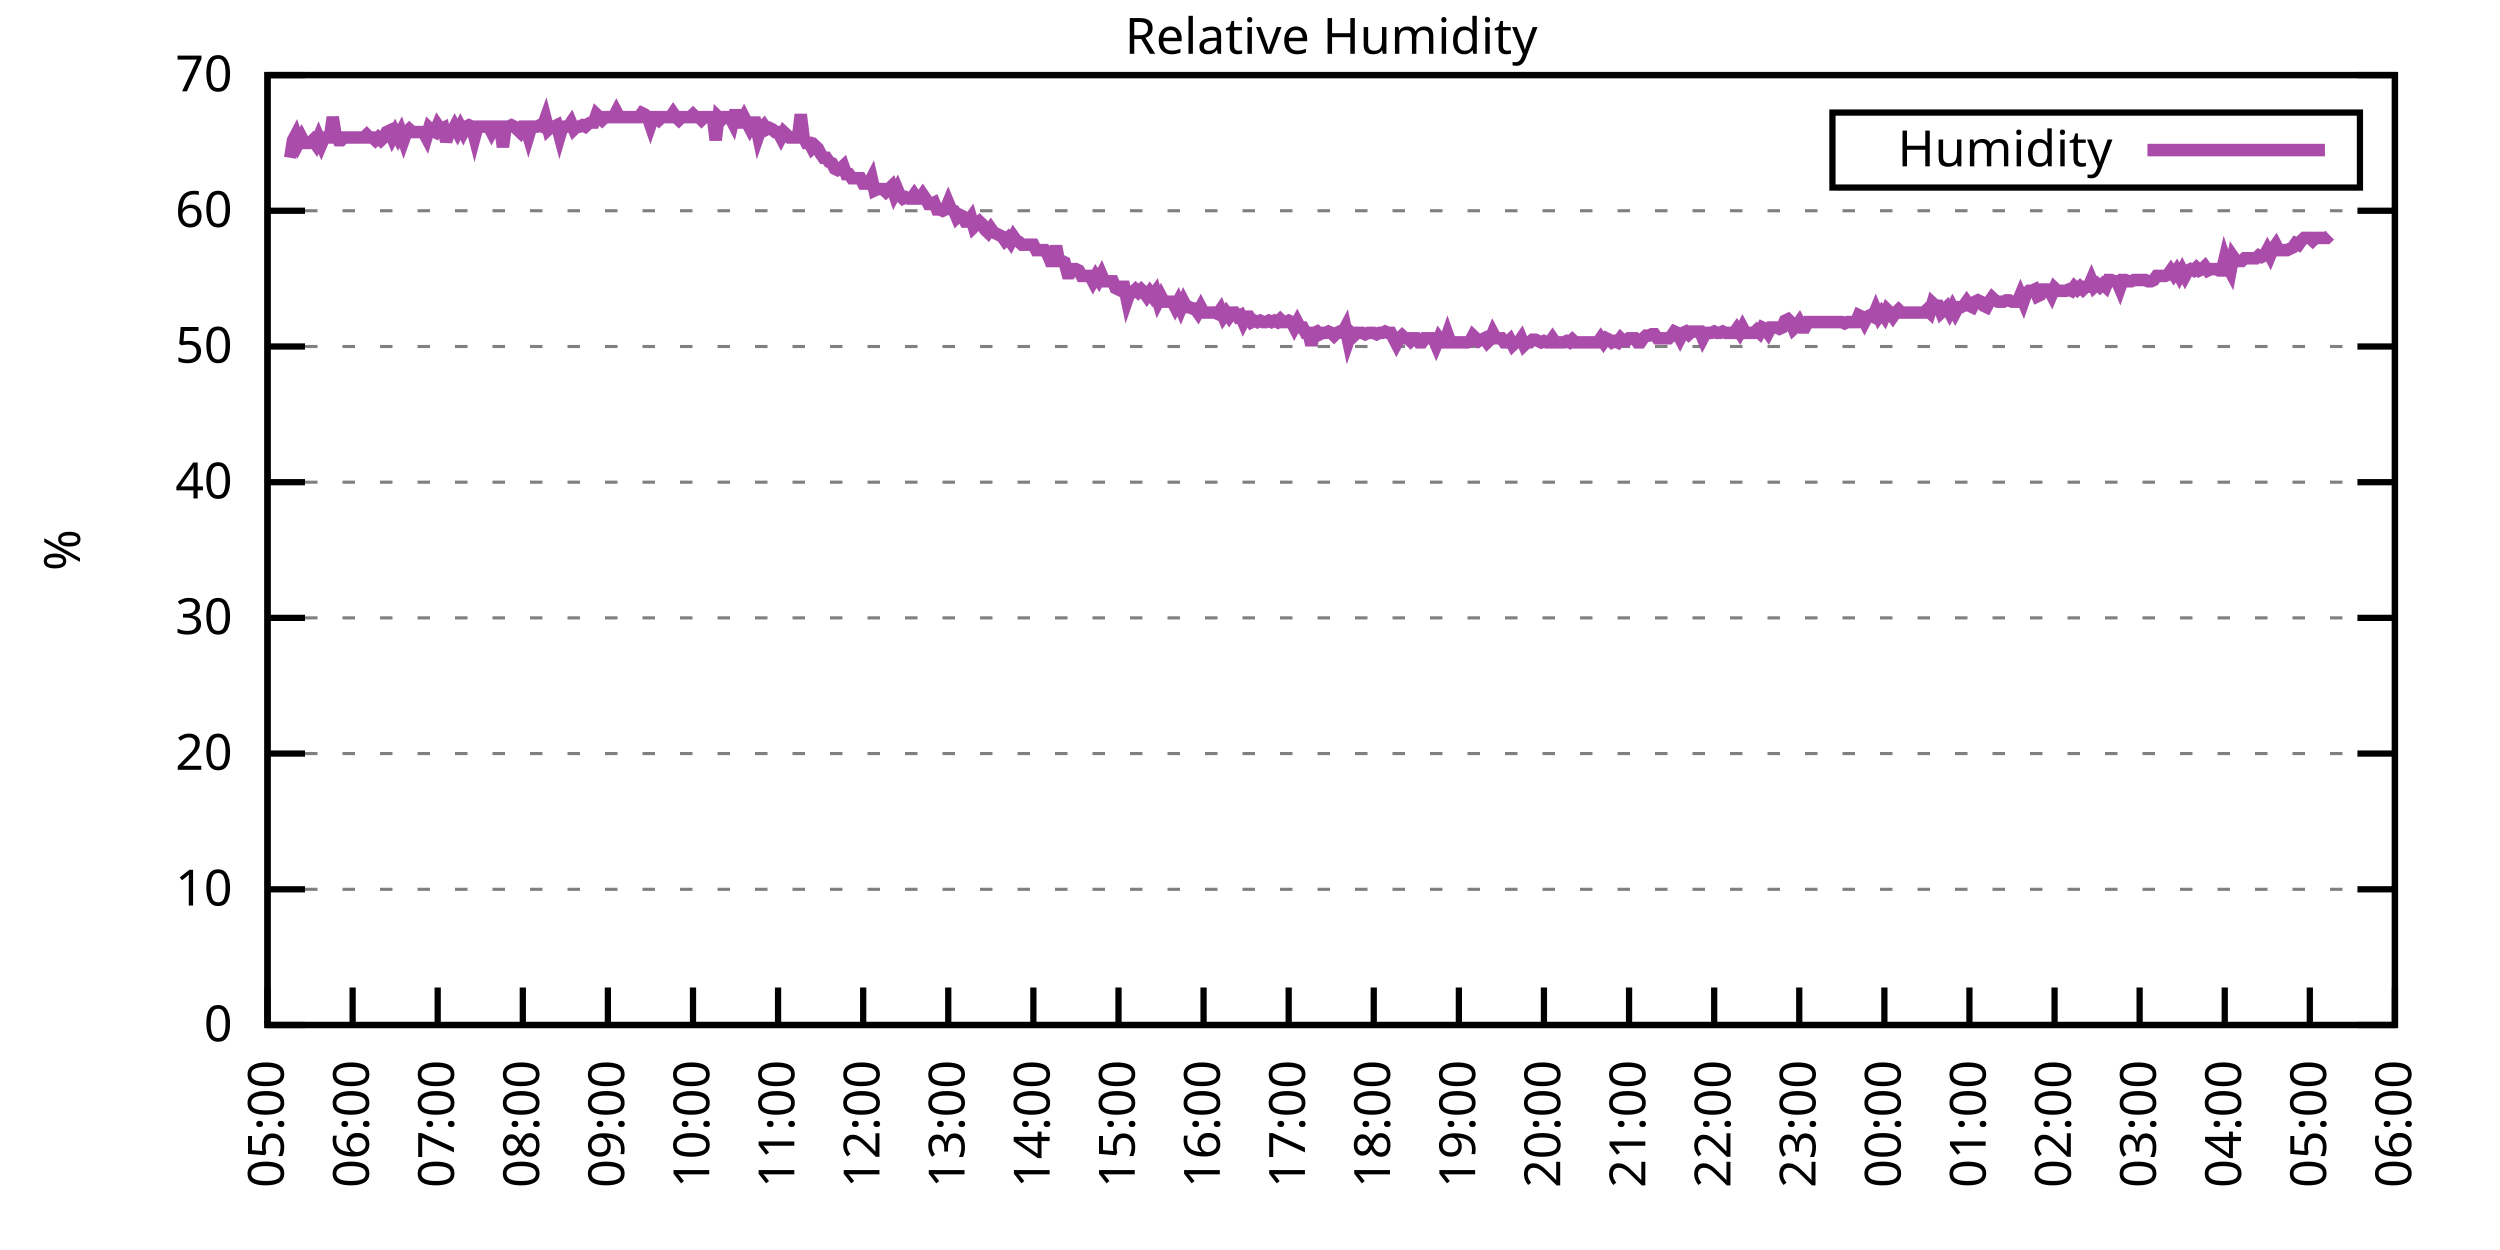
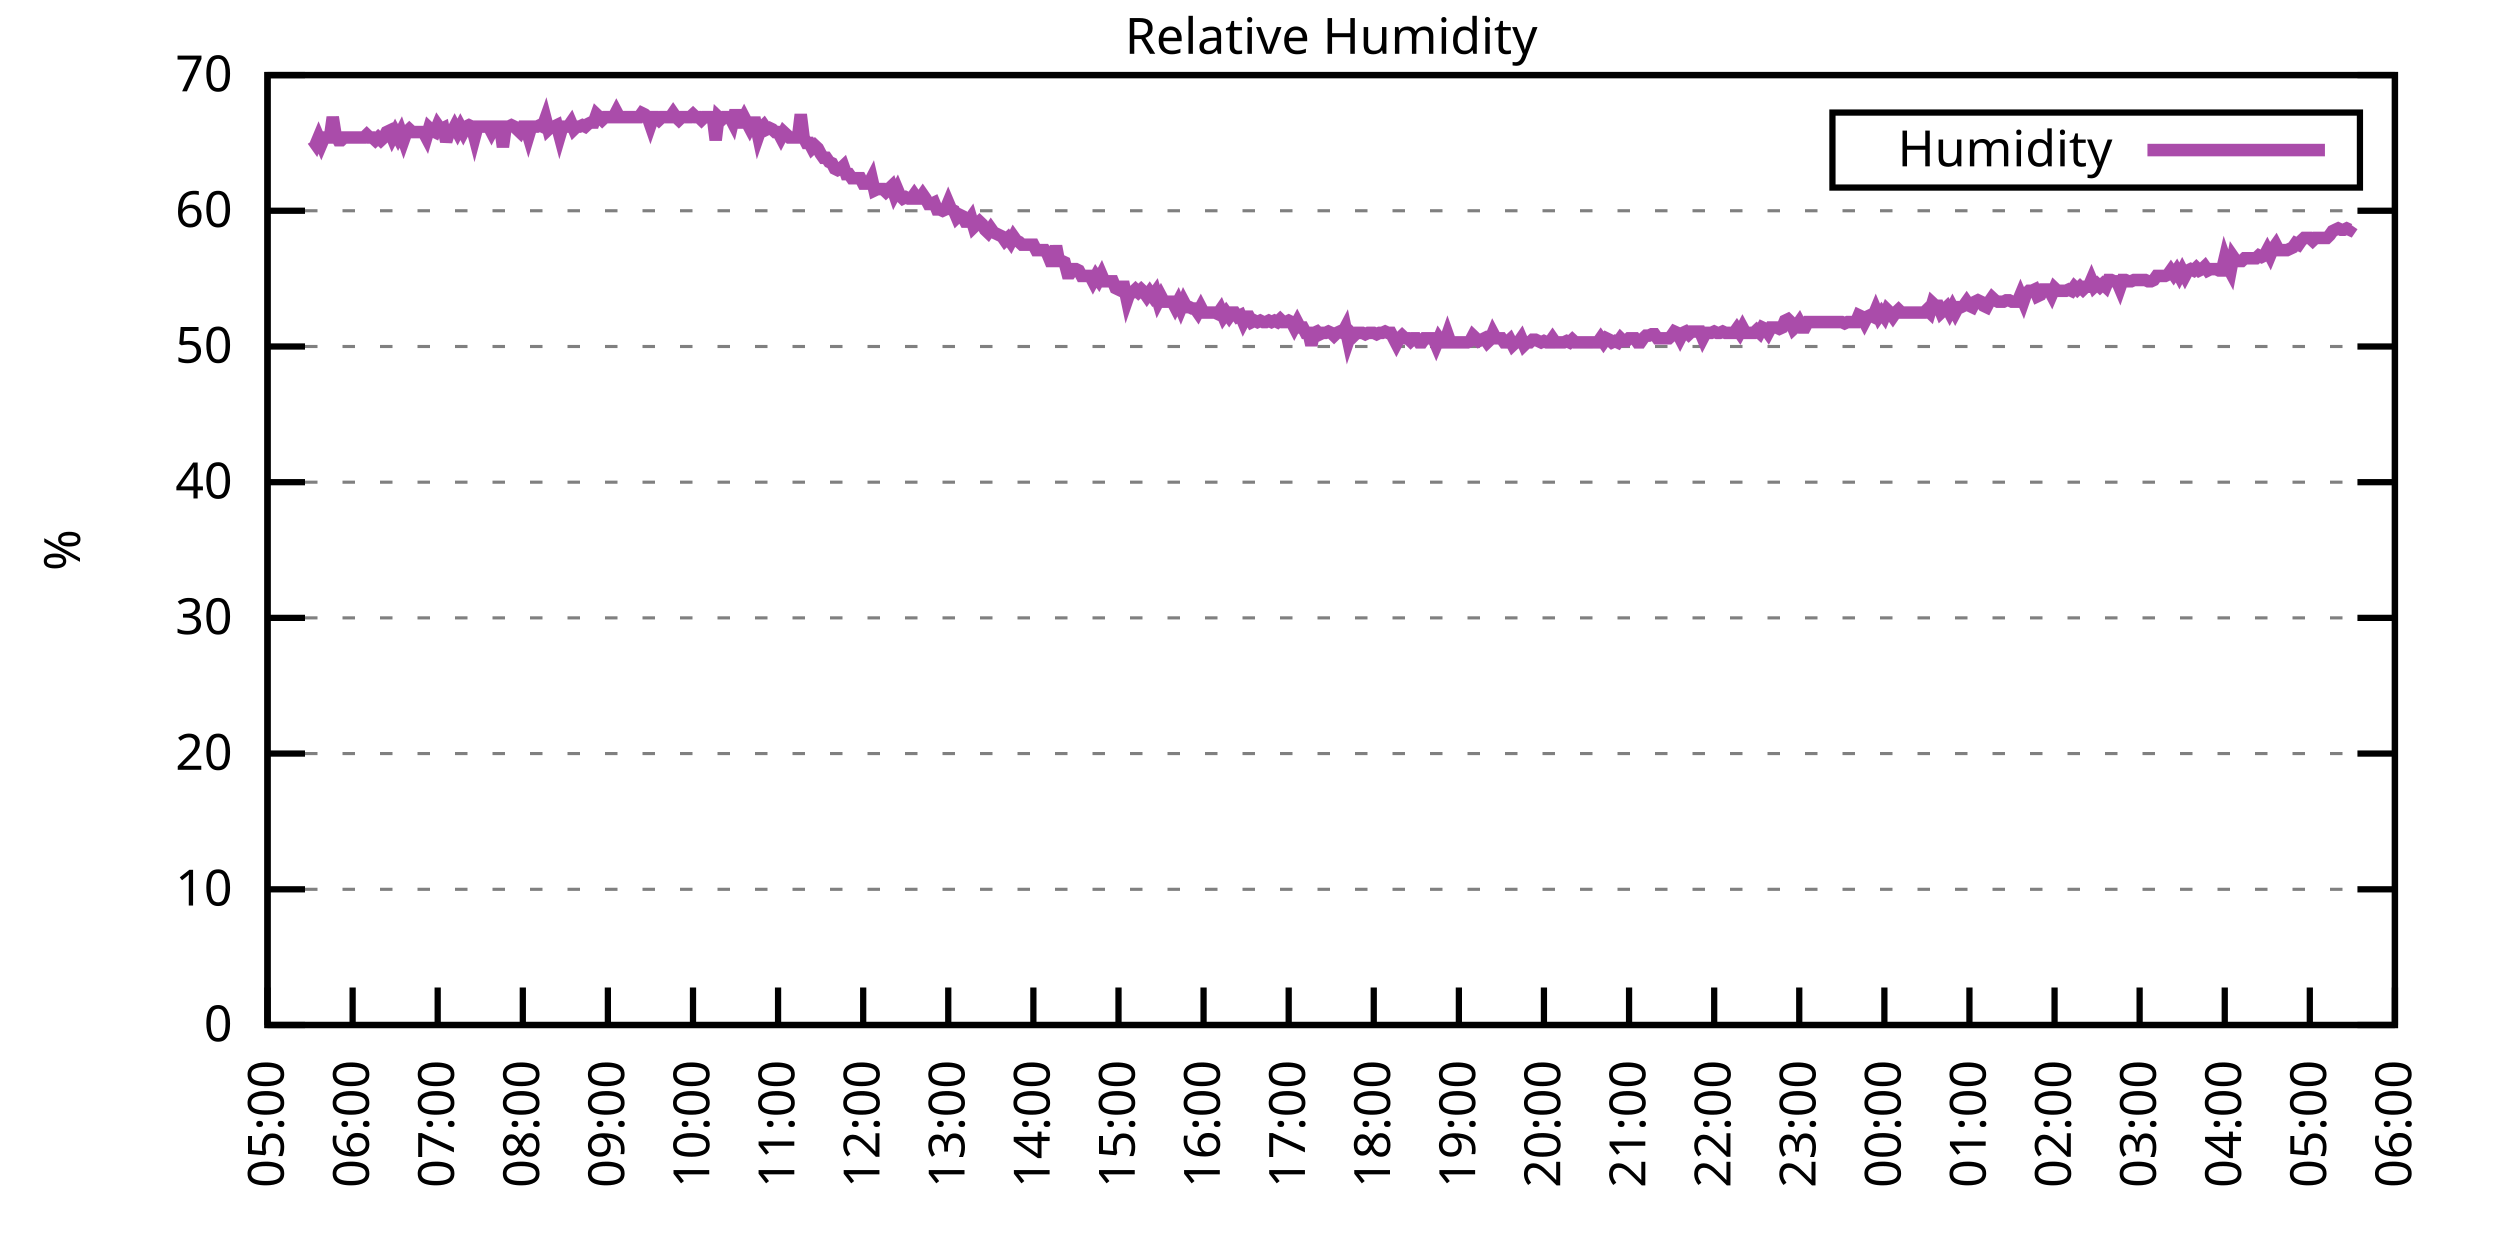
<svg xmlns="http://www.w3.org/2000/svg" xmlns:xlink="http://www.w3.org/1999/xlink" width="400" height="200" viewBox="0 0 400 200">
  <g id="gnuplot_canvas">
    <rect x="0" y="0" width="400" height="200" fill="none" />
    <defs>
      <circle id="gpDot" r="0.5" stroke-width="0.5" stroke="currentColor" />
      <path id="gpPt0" stroke-width="0.333" stroke="currentColor" d="M-1,0 h2 M0,-1 v2" />
      <path id="gpPt1" stroke-width="0.333" stroke="currentColor" d="M-1,-1 L1,1 M1,-1 L-1,1" />
      <path id="gpPt2" stroke-width="0.333" stroke="currentColor" d="M-1,0 L1,0 M0,-1 L0,1 M-1,-1 L1,1 M-1,1 L1,-1" />
      <rect id="gpPt3" stroke-width="0.333" stroke="currentColor" x="-1" y="-1" width="2" height="2" />
      <rect id="gpPt4" stroke-width="0.333" stroke="currentColor" fill="currentColor" x="-1" y="-1" width="2" height="2" />
      <circle id="gpPt5" stroke-width="0.333" stroke="currentColor" cx="0" cy="0" r="1" />
      <use xlink:href="#gpPt5" id="gpPt6" fill="currentColor" stroke="none" />
      <path id="gpPt7" stroke-width="0.333" stroke="currentColor" d="M0,-1.33 L-1.33,0.67 L1.33,0.67 z" />
      <use xlink:href="#gpPt7" id="gpPt8" fill="currentColor" stroke="none" />
      <use xlink:href="#gpPt7" id="gpPt9" stroke="currentColor" transform="rotate(180)" />
      <use xlink:href="#gpPt9" id="gpPt10" fill="currentColor" stroke="none" />
      <use xlink:href="#gpPt3" id="gpPt11" stroke="currentColor" transform="rotate(45)" />
      <use xlink:href="#gpPt11" id="gpPt12" fill="currentColor" stroke="none" />
      <path id="gpPt13" stroke-width="0.333" stroke="currentColor" d="M0,1.330 L1.265,0.411 L0.782,-1.067 L-0.782,-1.076 L-1.265,0.411 z" />
      <use xlink:href="#gpPt13" id="gpPt14" fill="currentColor" stroke="none" />
      <filter id="textbox" filterUnits="objectBoundingBox" x="0" y="0" height="1" width="1">
        <feFlood flood-color="white" flood-opacity="1" result="bgnd" />
        <feComposite in="SourceGraphic" in2="bgnd" operator="atop" />
      </filter>
      <filter id="greybox" filterUnits="objectBoundingBox" x="0" y="0" height="1" width="1">
        <feFlood flood-color="lightgrey" flood-opacity="1" result="grey" />
        <feComposite in="SourceGraphic" in2="grey" operator="atop" />
      </filter>
    </defs>
    <g fill="none" color="white" stroke="currentColor" stroke-width="1.00" stroke-linecap="butt" stroke-linejoin="miter">
</g>
    <g fill="none" color="black" stroke="currentColor" stroke-width="1.00" stroke-linecap="butt" stroke-linejoin="miter">
      <g stroke="none" shape-rendering="crispEdges">
        <polygon fill="rgb(255, 255, 255)" points="42.80,164.00 383.18,164.00 383.18,12.02 42.80,12.02 " />
      </g>
    </g>
    <g fill="none" color="black" stroke="currentColor" stroke-width="1.00" stroke-linecap="butt" stroke-linejoin="miter">
</g>
    <g fill="none" color="black" stroke="black" stroke-width="0.50" stroke-linecap="butt" stroke-linejoin="miter">
</g>
    <g fill="none" color="gray" stroke="currentColor" stroke-width="0.50" stroke-linecap="butt" stroke-linejoin="miter">
      <path stroke="gray" stroke-dasharray="2,4" class="gridline" d="M42.80,164.00 L383.19,164.00  " />
    </g>
    <g fill="none" color="gray" stroke="gray" stroke-width="1.00" stroke-linecap="butt" stroke-linejoin="miter">
</g>
    <g fill="none" color="black" stroke="currentColor" stroke-width="1.00" stroke-linecap="butt" stroke-linejoin="miter">
      <path stroke="black" d="M42.80,164.00 L48.80,164.00 M383.19,164.00 L377.19,164.00  " />
      <g transform="translate(37.20,166.60)" stroke="none" fill="black" font-family="Sans" font-size="8.00" text-anchor="end">
        <text>
          <tspan font-family="Sans"> 0</tspan>
        </text>
      </g>
    </g>
    <g fill="none" color="black" stroke="currentColor" stroke-width="1.00" stroke-linecap="butt" stroke-linejoin="miter">
</g>
    <g fill="none" color="black" stroke="black" stroke-width="0.50" stroke-linecap="butt" stroke-linejoin="miter">
</g>
    <g fill="none" color="gray" stroke="currentColor" stroke-width="0.50" stroke-linecap="butt" stroke-linejoin="miter">
      <path stroke="gray" stroke-dasharray="2,4" class="gridline" d="M42.80,142.29 L383.19,142.29  " />
    </g>
    <g fill="none" color="gray" stroke="gray" stroke-width="1.00" stroke-linecap="butt" stroke-linejoin="miter">
</g>
    <g fill="none" color="black" stroke="currentColor" stroke-width="1.00" stroke-linecap="butt" stroke-linejoin="miter">
      <path stroke="black" d="M42.80,142.29 L48.80,142.29 M383.19,142.29 L377.19,142.29  " />
      <g transform="translate(37.20,144.89)" stroke="none" fill="black" font-family="Sans" font-size="8.00" text-anchor="end">
        <text>
          <tspan font-family="Sans"> 10</tspan>
        </text>
      </g>
    </g>
    <g fill="none" color="black" stroke="currentColor" stroke-width="1.00" stroke-linecap="butt" stroke-linejoin="miter">
</g>
    <g fill="none" color="black" stroke="black" stroke-width="0.50" stroke-linecap="butt" stroke-linejoin="miter">
</g>
    <g fill="none" color="gray" stroke="currentColor" stroke-width="0.50" stroke-linecap="butt" stroke-linejoin="miter">
      <path stroke="gray" stroke-dasharray="2,4" class="gridline" d="M42.80,120.57 L383.19,120.57  " />
    </g>
    <g fill="none" color="gray" stroke="gray" stroke-width="1.00" stroke-linecap="butt" stroke-linejoin="miter">
</g>
    <g fill="none" color="black" stroke="currentColor" stroke-width="1.00" stroke-linecap="butt" stroke-linejoin="miter">
      <path stroke="black" d="M42.80,120.57 L48.80,120.57 M383.19,120.57 L377.19,120.57  " />
      <g transform="translate(37.20,123.17)" stroke="none" fill="black" font-family="Sans" font-size="8.00" text-anchor="end">
        <text>
          <tspan font-family="Sans"> 20</tspan>
        </text>
      </g>
    </g>
    <g fill="none" color="black" stroke="currentColor" stroke-width="1.00" stroke-linecap="butt" stroke-linejoin="miter">
</g>
    <g fill="none" color="black" stroke="black" stroke-width="0.50" stroke-linecap="butt" stroke-linejoin="miter">
</g>
    <g fill="none" color="gray" stroke="currentColor" stroke-width="0.50" stroke-linecap="butt" stroke-linejoin="miter">
      <path stroke="gray" stroke-dasharray="2,4" class="gridline" d="M42.80,98.86 L383.19,98.86  " />
    </g>
    <g fill="none" color="gray" stroke="gray" stroke-width="1.00" stroke-linecap="butt" stroke-linejoin="miter">
</g>
    <g fill="none" color="black" stroke="currentColor" stroke-width="1.00" stroke-linecap="butt" stroke-linejoin="miter">
      <path stroke="black" d="M42.80,98.86 L48.80,98.86 M383.19,98.86 L377.19,98.86  " />
      <g transform="translate(37.20,101.46)" stroke="none" fill="black" font-family="Sans" font-size="8.00" text-anchor="end">
        <text>
          <tspan font-family="Sans"> 30</tspan>
        </text>
      </g>
    </g>
    <g fill="none" color="black" stroke="currentColor" stroke-width="1.00" stroke-linecap="butt" stroke-linejoin="miter">
</g>
    <g fill="none" color="black" stroke="black" stroke-width="0.50" stroke-linecap="butt" stroke-linejoin="miter">
</g>
    <g fill="none" color="gray" stroke="currentColor" stroke-width="0.50" stroke-linecap="butt" stroke-linejoin="miter">
      <path stroke="gray" stroke-dasharray="2,4" class="gridline" d="M42.80,77.15 L383.19,77.15  " />
    </g>
    <g fill="none" color="gray" stroke="gray" stroke-width="1.00" stroke-linecap="butt" stroke-linejoin="miter">
</g>
    <g fill="none" color="black" stroke="currentColor" stroke-width="1.00" stroke-linecap="butt" stroke-linejoin="miter">
      <path stroke="black" d="M42.80,77.15 L48.80,77.15 M383.19,77.15 L377.19,77.15  " />
      <g transform="translate(37.20,79.75)" stroke="none" fill="black" font-family="Sans" font-size="8.00" text-anchor="end">
        <text>
          <tspan font-family="Sans"> 40</tspan>
        </text>
      </g>
    </g>
    <g fill="none" color="black" stroke="currentColor" stroke-width="1.00" stroke-linecap="butt" stroke-linejoin="miter">
</g>
    <g fill="none" color="black" stroke="black" stroke-width="0.50" stroke-linecap="butt" stroke-linejoin="miter">
</g>
    <g fill="none" color="gray" stroke="currentColor" stroke-width="0.50" stroke-linecap="butt" stroke-linejoin="miter">
      <path stroke="gray" stroke-dasharray="2,4" class="gridline" d="M42.80,55.44 L383.19,55.44  " />
    </g>
    <g fill="none" color="gray" stroke="gray" stroke-width="1.00" stroke-linecap="butt" stroke-linejoin="miter">
</g>
    <g fill="none" color="black" stroke="currentColor" stroke-width="1.00" stroke-linecap="butt" stroke-linejoin="miter">
      <path stroke="black" d="M42.80,55.44 L48.80,55.44 M383.19,55.44 L377.19,55.44  " />
      <g transform="translate(37.20,58.04)" stroke="none" fill="black" font-family="Sans" font-size="8.00" text-anchor="end">
        <text>
          <tspan font-family="Sans"> 50</tspan>
        </text>
      </g>
    </g>
    <g fill="none" color="black" stroke="currentColor" stroke-width="1.00" stroke-linecap="butt" stroke-linejoin="miter">
</g>
    <g fill="none" color="black" stroke="black" stroke-width="0.50" stroke-linecap="butt" stroke-linejoin="miter">
</g>
    <g fill="none" color="gray" stroke="currentColor" stroke-width="0.50" stroke-linecap="butt" stroke-linejoin="miter">
      <path stroke="gray" stroke-dasharray="2,4" class="gridline" d="M42.80,33.72 L383.19,33.72  " />
    </g>
    <g fill="none" color="gray" stroke="gray" stroke-width="1.00" stroke-linecap="butt" stroke-linejoin="miter">
</g>
    <g fill="none" color="black" stroke="currentColor" stroke-width="1.00" stroke-linecap="butt" stroke-linejoin="miter">
      <path stroke="black" d="M42.80,33.72 L48.80,33.72 M383.19,33.72 L377.19,33.72  " />
      <g transform="translate(37.20,36.32)" stroke="none" fill="black" font-family="Sans" font-size="8.00" text-anchor="end">
        <text>
          <tspan font-family="Sans"> 60</tspan>
        </text>
      </g>
    </g>
    <g fill="none" color="black" stroke="currentColor" stroke-width="1.00" stroke-linecap="butt" stroke-linejoin="miter">
</g>
    <g fill="none" color="black" stroke="black" stroke-width="0.50" stroke-linecap="butt" stroke-linejoin="miter">
</g>
    <g fill="none" color="gray" stroke="currentColor" stroke-width="0.50" stroke-linecap="butt" stroke-linejoin="miter">
      <path stroke="gray" stroke-dasharray="2,4" class="gridline" d="M42.80,12.01 L383.19,12.01  " />
    </g>
    <g fill="none" color="gray" stroke="gray" stroke-width="1.00" stroke-linecap="butt" stroke-linejoin="miter">
</g>
    <g fill="none" color="black" stroke="currentColor" stroke-width="1.00" stroke-linecap="butt" stroke-linejoin="miter">
      <path stroke="black" d="M42.80,12.01 L48.80,12.01 M383.19,12.01 L377.19,12.01  " />
      <g transform="translate(37.20,14.61)" stroke="none" fill="black" font-family="Sans" font-size="8.00" text-anchor="end">
        <text>
          <tspan font-family="Sans"> 70</tspan>
        </text>
      </g>
    </g>
    <g fill="none" color="black" stroke="currentColor" stroke-width="1.00" stroke-linecap="butt" stroke-linejoin="miter">
      <path stroke="black" d="M42.80,164.00 L42.80,158.00  " />
      <g transform="translate(45.40,169.60) rotate(270.00)" stroke="none" fill="black" font-family="Sans" font-size="8.00" text-anchor="end">
        <text>
          <tspan font-family="Sans">05:00</tspan>
        </text>
      </g>
    </g>
    <g fill="none" color="black" stroke="currentColor" stroke-width="1.00" stroke-linecap="butt" stroke-linejoin="miter">
      <path stroke="black" d="M56.42,164.00 L56.42,158.00  " />
      <g transform="translate(59.02,169.60) rotate(270.00)" stroke="none" fill="black" font-family="Sans" font-size="8.00" text-anchor="end">
        <text>
          <tspan font-family="Sans">06:00</tspan>
        </text>
      </g>
    </g>
    <g fill="none" color="black" stroke="currentColor" stroke-width="1.00" stroke-linecap="butt" stroke-linejoin="miter">
      <path stroke="black" d="M70.03,164.00 L70.03,158.00  " />
      <g transform="translate(72.63,169.60) rotate(270.00)" stroke="none" fill="black" font-family="Sans" font-size="8.00" text-anchor="end">
        <text>
          <tspan font-family="Sans">07:00</tspan>
        </text>
      </g>
    </g>
    <g fill="none" color="black" stroke="currentColor" stroke-width="1.00" stroke-linecap="butt" stroke-linejoin="miter">
      <path stroke="black" d="M83.65,164.00 L83.65,158.00  " />
      <g transform="translate(86.25,169.60) rotate(270.00)" stroke="none" fill="black" font-family="Sans" font-size="8.00" text-anchor="end">
        <text>
          <tspan font-family="Sans">08:00</tspan>
        </text>
      </g>
    </g>
    <g fill="none" color="black" stroke="currentColor" stroke-width="1.00" stroke-linecap="butt" stroke-linejoin="miter">
      <path stroke="black" d="M97.26,164.00 L97.26,158.00  " />
      <g transform="translate(99.86,169.60) rotate(270.00)" stroke="none" fill="black" font-family="Sans" font-size="8.00" text-anchor="end">
        <text>
          <tspan font-family="Sans">09:00</tspan>
        </text>
      </g>
    </g>
    <g fill="none" color="black" stroke="currentColor" stroke-width="1.00" stroke-linecap="butt" stroke-linejoin="miter">
      <path stroke="black" d="M110.88,164.00 L110.88,158.00  " />
      <g transform="translate(113.48,169.60) rotate(270.00)" stroke="none" fill="black" font-family="Sans" font-size="8.00" text-anchor="end">
        <text>
          <tspan font-family="Sans">10:00</tspan>
        </text>
      </g>
    </g>
    <g fill="none" color="black" stroke="currentColor" stroke-width="1.00" stroke-linecap="butt" stroke-linejoin="miter">
      <path stroke="black" d="M124.49,164.00 L124.49,158.00  " />
      <g transform="translate(127.09,169.60) rotate(270.00)" stroke="none" fill="black" font-family="Sans" font-size="8.00" text-anchor="end">
        <text>
          <tspan font-family="Sans">11:00</tspan>
        </text>
      </g>
    </g>
    <g fill="none" color="black" stroke="currentColor" stroke-width="1.00" stroke-linecap="butt" stroke-linejoin="miter">
      <path stroke="black" d="M138.11,164.00 L138.11,158.00  " />
      <g transform="translate(140.71,169.60) rotate(270.00)" stroke="none" fill="black" font-family="Sans" font-size="8.00" text-anchor="end">
        <text>
          <tspan font-family="Sans">12:00</tspan>
        </text>
      </g>
    </g>
    <g fill="none" color="black" stroke="currentColor" stroke-width="1.00" stroke-linecap="butt" stroke-linejoin="miter">
      <path stroke="black" d="M151.72,164.00 L151.72,158.00  " />
      <g transform="translate(154.32,169.60) rotate(270.00)" stroke="none" fill="black" font-family="Sans" font-size="8.00" text-anchor="end">
        <text>
          <tspan font-family="Sans">13:00</tspan>
        </text>
      </g>
    </g>
    <g fill="none" color="black" stroke="currentColor" stroke-width="1.00" stroke-linecap="butt" stroke-linejoin="miter">
      <path stroke="black" d="M165.34,164.00 L165.34,158.00  " />
      <g transform="translate(167.94,169.60) rotate(270.00)" stroke="none" fill="black" font-family="Sans" font-size="8.00" text-anchor="end">
        <text>
          <tspan font-family="Sans">14:00</tspan>
        </text>
      </g>
    </g>
    <g fill="none" color="black" stroke="currentColor" stroke-width="1.00" stroke-linecap="butt" stroke-linejoin="miter">
      <path stroke="black" d="M178.96,164.00 L178.96,158.00  " />
      <g transform="translate(181.56,169.60) rotate(270.00)" stroke="none" fill="black" font-family="Sans" font-size="8.00" text-anchor="end">
        <text>
          <tspan font-family="Sans">15:00</tspan>
        </text>
      </g>
    </g>
    <g fill="none" color="black" stroke="currentColor" stroke-width="1.00" stroke-linecap="butt" stroke-linejoin="miter">
      <path stroke="black" d="M192.57,164.00 L192.57,158.00  " />
      <g transform="translate(195.17,169.60) rotate(270.00)" stroke="none" fill="black" font-family="Sans" font-size="8.00" text-anchor="end">
        <text>
          <tspan font-family="Sans">16:00</tspan>
        </text>
      </g>
    </g>
    <g fill="none" color="black" stroke="currentColor" stroke-width="1.00" stroke-linecap="butt" stroke-linejoin="miter">
      <path stroke="black" d="M206.19,164.00 L206.19,158.00  " />
      <g transform="translate(208.79,169.60) rotate(270.00)" stroke="none" fill="black" font-family="Sans" font-size="8.00" text-anchor="end">
        <text>
          <tspan font-family="Sans">17:00</tspan>
        </text>
      </g>
    </g>
    <g fill="none" color="black" stroke="currentColor" stroke-width="1.00" stroke-linecap="butt" stroke-linejoin="miter">
      <path stroke="black" d="M219.80,164.00 L219.80,158.00  " />
      <g transform="translate(222.40,169.60) rotate(270.00)" stroke="none" fill="black" font-family="Sans" font-size="8.00" text-anchor="end">
        <text>
          <tspan font-family="Sans">18:00</tspan>
        </text>
      </g>
    </g>
    <g fill="none" color="black" stroke="currentColor" stroke-width="1.00" stroke-linecap="butt" stroke-linejoin="miter">
      <path stroke="black" d="M233.42,164.00 L233.42,158.00  " />
      <g transform="translate(236.02,169.60) rotate(270.00)" stroke="none" fill="black" font-family="Sans" font-size="8.00" text-anchor="end">
        <text>
          <tspan font-family="Sans">19:00</tspan>
        </text>
      </g>
    </g>
    <g fill="none" color="black" stroke="currentColor" stroke-width="1.00" stroke-linecap="butt" stroke-linejoin="miter">
      <path stroke="black" d="M247.03,164.00 L247.03,158.00  " />
      <g transform="translate(249.63,169.60) rotate(270.00)" stroke="none" fill="black" font-family="Sans" font-size="8.00" text-anchor="end">
        <text>
          <tspan font-family="Sans">20:00</tspan>
        </text>
      </g>
    </g>
    <g fill="none" color="black" stroke="currentColor" stroke-width="1.00" stroke-linecap="butt" stroke-linejoin="miter">
      <path stroke="black" d="M260.65,164.00 L260.65,158.00  " />
      <g transform="translate(263.25,169.60) rotate(270.00)" stroke="none" fill="black" font-family="Sans" font-size="8.00" text-anchor="end">
        <text>
          <tspan font-family="Sans">21:00</tspan>
        </text>
      </g>
    </g>
    <g fill="none" color="black" stroke="currentColor" stroke-width="1.00" stroke-linecap="butt" stroke-linejoin="miter">
      <path stroke="black" d="M274.27,164.00 L274.27,158.00  " />
      <g transform="translate(276.87,169.60) rotate(270.00)" stroke="none" fill="black" font-family="Sans" font-size="8.00" text-anchor="end">
        <text>
          <tspan font-family="Sans">22:00</tspan>
        </text>
      </g>
    </g>
    <g fill="none" color="black" stroke="currentColor" stroke-width="1.00" stroke-linecap="butt" stroke-linejoin="miter">
      <path stroke="black" d="M287.88,164.00 L287.88,158.00  " />
      <g transform="translate(290.48,169.60) rotate(270.00)" stroke="none" fill="black" font-family="Sans" font-size="8.00" text-anchor="end">
        <text>
          <tspan font-family="Sans">23:00</tspan>
        </text>
      </g>
    </g>
    <g fill="none" color="black" stroke="currentColor" stroke-width="1.00" stroke-linecap="butt" stroke-linejoin="miter">
      <path stroke="black" d="M301.50,164.00 L301.50,158.00  " />
      <g transform="translate(304.10,169.60) rotate(270.00)" stroke="none" fill="black" font-family="Sans" font-size="8.00" text-anchor="end">
        <text>
          <tspan font-family="Sans">00:00</tspan>
        </text>
      </g>
    </g>
    <g fill="none" color="black" stroke="currentColor" stroke-width="1.00" stroke-linecap="butt" stroke-linejoin="miter">
      <path stroke="black" d="M315.11,164.00 L315.11,158.00  " />
      <g transform="translate(317.71,169.60) rotate(270.00)" stroke="none" fill="black" font-family="Sans" font-size="8.00" text-anchor="end">
        <text>
          <tspan font-family="Sans">01:00</tspan>
        </text>
      </g>
    </g>
    <g fill="none" color="black" stroke="currentColor" stroke-width="1.00" stroke-linecap="butt" stroke-linejoin="miter">
      <path stroke="black" d="M328.73,164.00 L328.73,158.00  " />
      <g transform="translate(331.33,169.60) rotate(270.00)" stroke="none" fill="black" font-family="Sans" font-size="8.00" text-anchor="end">
        <text>
          <tspan font-family="Sans">02:00</tspan>
        </text>
      </g>
    </g>
    <g fill="none" color="black" stroke="currentColor" stroke-width="1.00" stroke-linecap="butt" stroke-linejoin="miter">
      <path stroke="black" d="M342.34,164.00 L342.34,158.00  " />
      <g transform="translate(344.94,169.60) rotate(270.00)" stroke="none" fill="black" font-family="Sans" font-size="8.00" text-anchor="end">
        <text>
          <tspan font-family="Sans">03:00</tspan>
        </text>
      </g>
    </g>
    <g fill="none" color="black" stroke="currentColor" stroke-width="1.00" stroke-linecap="butt" stroke-linejoin="miter">
      <path stroke="black" d="M355.96,164.00 L355.96,158.00  " />
      <g transform="translate(358.56,169.60) rotate(270.00)" stroke="none" fill="black" font-family="Sans" font-size="8.00" text-anchor="end">
        <text>
          <tspan font-family="Sans">04:00</tspan>
        </text>
      </g>
    </g>
    <g fill="none" color="black" stroke="currentColor" stroke-width="1.00" stroke-linecap="butt" stroke-linejoin="miter">
      <path stroke="black" d="M369.57,164.00 L369.57,158.00  " />
      <g transform="translate(372.17,169.60) rotate(270.00)" stroke="none" fill="black" font-family="Sans" font-size="8.00" text-anchor="end">
        <text>
          <tspan font-family="Sans">05:00</tspan>
        </text>
      </g>
    </g>
    <g fill="none" color="black" stroke="currentColor" stroke-width="1.00" stroke-linecap="butt" stroke-linejoin="miter">
      <path stroke="black" d="M383.19,164.00 L383.19,158.00  " />
      <g transform="translate(385.79,169.60) rotate(270.00)" stroke="none" fill="black" font-family="Sans" font-size="8.00" text-anchor="end">
        <text>
          <tspan font-family="Sans">06:00</tspan>
        </text>
      </g>
    </g>
    <g fill="none" color="black" stroke="currentColor" stroke-width="1.00" stroke-linecap="butt" stroke-linejoin="miter">
</g>
    <g fill="none" color="black" stroke="currentColor" stroke-width="1.00" stroke-linecap="butt" stroke-linejoin="miter">
      <path stroke="black" d="M42.80,12.01 L42.80,164.00 L383.19,164.00 L383.19,12.01 L42.80,12.01 Z  " />
    </g>
    <g fill="none" color="black" stroke="currentColor" stroke-width="1.00" stroke-linecap="butt" stroke-linejoin="miter">
</g>
    <g fill="none" color="black" stroke="currentColor" stroke-width="1.00" stroke-linecap="butt" stroke-linejoin="miter">
      <path stroke="black" d="M293.19,30.01 L293.19,18.01 L377.59,18.01 L377.59,30.01 L293.19,30.01 Z  " />
    </g>
    <g id="Relative_Humidity_plot_1">
      <g fill="none" color="white" stroke="black" stroke-width="2.00" stroke-linecap="butt" stroke-linejoin="miter">
</g>
      <g fill="none" color="black" stroke="currentColor" stroke-width="2.00" stroke-linecap="butt" stroke-linejoin="miter">
        <g transform="translate(337.99,26.61)" stroke="none" fill="black" font-family="Sans" font-size="8.00" text-anchor="end">
          <text>
            <tspan font-family="Sans">Humidity</tspan>
          </text>
        </g>
      </g>
      <g fill="none" color="black" stroke="currentColor" stroke-width="2.00" stroke-linecap="butt" stroke-linejoin="miter">
-         <path stroke="rgb(170,  76, 170)" d="M343.59,24.01 L371.99,24.01 M46.43,25.25 L46.88,22.43 L47.34,21.56 L47.79,22.87 L48.25,22.00 L48.70,22.87   L49.15,22.87 L49.61,22.87 L50.06,22.43 L50.52,23.08 L50.97,22.00 L51.42,23.08 L51.88,22.00 L52.33,22.00   L52.78,22.00 L53.24,18.74 L53.69,21.56 L54.15,22.43 L54.60,22.43 L55.05,22.00 L55.51,22.00 L55.96,22.00   L56.42,22.00 L56.87,22.00 L57.32,22.00 L57.78,22.00 L58.23,22.00 L58.68,21.56 L59.14,22.00 L59.59,22.00   L60.05,22.43 L60.50,22.00 L60.95,22.43 L61.41,22.00 L61.86,21.13 L62.32,20.91 L62.77,22.00 L63.22,21.13   L63.68,22.00 L64.13,21.13 L64.58,22.43 L65.04,21.13 L65.49,20.70 L65.95,21.13 L66.40,21.13 L66.85,21.13   L67.31,21.13 L67.76,21.13 L68.22,22.00 L68.67,20.48 L69.12,20.91 L69.58,21.13 L70.03,20.04 L70.49,20.70   L70.94,20.48 L71.39,22.65 L71.85,21.13 L72.30,21.13 L72.75,20.26 L73.21,21.13 L73.66,20.26 L74.12,21.13   L74.57,20.26 L75.02,20.04 L75.48,20.26 L75.93,22.00 L76.39,20.26 L76.84,20.26 L77.29,20.26 L77.75,20.26   L78.20,20.26 L78.65,21.13 L79.11,20.26 L79.56,20.26 L80.02,20.26 L80.47,23.52 L80.92,20.26 L81.38,20.26   L81.83,20.04 L82.29,20.26 L82.74,20.70 L83.19,21.13 L83.65,20.26 L84.10,20.26 L84.55,21.78 L85.01,20.26   L85.46,20.26 L85.92,20.26 L86.37,20.04 L86.82,20.26 L87.28,18.96 L87.73,20.70 L88.19,20.26 L88.64,20.26   L89.09,20.04 L89.55,21.78 L90.00,20.26 L90.45,20.26 L90.91,20.26 L91.36,19.61 L91.82,20.70 L92.27,20.26   L92.72,20.26 L93.18,20.04 L93.63,20.26 L94.09,19.83 L94.54,19.61 L94.99,19.61 L95.45,18.31 L95.90,18.74   L96.35,19.18 L96.81,18.74 L97.26,18.74 L97.72,18.74 L98.17,18.74 L98.62,17.87 L99.08,18.74 L99.53,18.74   L99.99,18.74 L100.44,18.74 L100.89,18.74 L101.35,18.74 L101.80,18.74 L102.25,18.74 L102.71,18.09 L103.16,18.31   L103.62,18.74 L104.07,20.04 L104.52,18.74 L104.98,18.74 L105.43,19.18 L105.89,18.74 L106.34,18.74 L106.79,18.74   L107.25,18.74 L107.70,18.09 L108.15,18.74 L108.61,19.18 L109.06,18.74 L109.52,18.74 L109.97,18.74 L110.42,18.74   L110.88,18.31 L111.33,18.74 L111.79,18.74 L112.24,19.18 L112.69,18.74 L113.15,18.74 L113.60,18.74 L114.05,18.74   L114.51,22.43 L114.96,18.74 L115.42,19.18 L115.87,18.74 L116.32,18.74 L116.78,18.74 L117.23,19.61 L117.69,17.66   L118.14,19.61 L118.59,19.61 L119.05,18.74 L119.50,19.61 L119.96,20.48 L120.41,19.61 L120.86,19.61 L121.32,21.78   L121.77,20.48 L122.22,20.04 L122.68,20.70 L123.13,20.48 L123.59,20.70 L124.04,21.13 L124.49,21.13 L124.95,22.00   L125.40,21.13 L125.86,21.56 L126.31,22.00 L126.76,22.00 L127.22,22.00 L127.67,22.00 L128.12,18.31 L128.58,22.00   L129.03,22.87 L129.49,22.87 L129.94,23.73 L130.39,23.30 L130.85,23.73 L131.30,24.60 L131.76,25.25 L132.21,25.25   L132.66,25.91 L133.12,26.12 L133.57,26.99 L134.02,27.21 L134.48,26.99 L134.93,26.56 L135.39,27.86 L135.84,27.86   L136.29,28.51 L136.75,28.51 L137.20,28.51 L137.66,28.51 L138.11,29.38 L138.56,29.38 L139.02,29.38 L139.47,28.51   L139.92,30.47 L140.38,30.25 L140.83,30.25 L141.29,30.25 L141.74,30.68 L142.19,30.25 L142.65,29.81 L143.10,31.12   L143.56,30.25 L144.01,31.33 L144.46,31.77 L144.92,31.55 L145.37,31.77 L145.82,31.77 L146.28,31.12 L146.73,31.77   L147.19,31.77 L147.64,31.12 L148.09,31.77 L148.55,32.64 L149.00,32.64 L149.46,32.42 L149.91,33.51 L150.36,33.51   L150.82,33.72 L151.27,33.51 L151.72,32.42 L152.18,33.51 L152.63,33.72 L153.09,34.81 L153.54,34.37 L153.99,34.59   L154.45,35.46 L154.90,35.46 L155.36,34.81 L155.81,36.33 L156.26,35.89 L156.72,35.46 L157.17,35.89 L157.62,36.76   L158.08,37.20 L158.53,36.55 L158.99,37.20 L159.44,37.41 L159.89,37.63 L160.35,37.85 L160.80,38.50 L161.26,38.07   L161.71,38.72 L162.16,37.85 L162.62,38.50 L163.07,38.72 L163.52,39.15 L163.98,39.15 L164.43,39.15 L164.89,39.15   L165.34,39.15 L165.79,40.02 L166.25,40.02 L166.70,40.02 L167.16,40.02 L167.61,40.67 L168.06,41.76 L168.52,41.76   L168.97,39.37 L169.43,41.76 L169.88,41.76 L170.33,41.97 L170.79,43.71 L171.24,43.71 L171.69,43.06 L172.15,43.06   L172.60,43.28 L173.06,44.15 L173.51,44.15 L173.96,44.15 L174.42,44.15 L174.87,45.01 L175.33,44.15 L175.78,44.80   L176.23,43.93 L176.69,45.01 L177.14,45.01 L177.59,45.01 L178.05,45.01 L178.50,46.10 L178.96,46.32 L179.41,45.88   L179.86,45.88 L180.32,48.05 L180.77,46.75 L181.23,46.75 L181.68,46.32 L182.13,46.75 L182.59,46.32 L183.04,46.75   L183.49,47.40 L183.95,46.75 L184.40,47.40 L184.86,46.75 L185.31,48.27 L185.76,47.40 L186.22,48.27 L186.67,48.27   L187.13,48.27 L187.58,48.27 L188.03,49.14 L188.49,48.27 L188.94,49.36 L189.39,48.27 L189.85,49.14 L190.30,49.14   L190.76,49.36 L191.21,49.36 L191.66,50.01 L192.12,49.14 L192.57,50.01 L193.03,50.01 L193.48,50.01 L193.93,50.01   L194.39,50.01 L194.84,50.22 L195.29,49.57 L195.75,50.66 L196.20,50.01 L196.66,50.66 L197.11,50.01 L197.56,50.01   L198.02,50.66 L198.47,50.44 L198.93,51.53 L199.38,50.66 L199.83,50.66 L200.29,51.53 L200.74,51.31 L201.19,51.53   L201.65,51.31 L202.10,51.53 L202.56,51.53 L203.01,51.31 L203.46,51.53 L203.92,51.31 L204.37,51.53 L204.83,51.09   L205.28,51.53 L205.73,51.53 L206.19,51.31 L206.64,51.53 L207.09,52.40 L207.55,51.53 L208.00,52.40 L208.46,52.40   L208.91,53.26 L209.36,53.26 L209.82,55.22 L210.27,53.26 L210.73,53.05 L211.18,53.48 L211.63,53.26 L212.09,53.26   L212.54,53.05 L213.00,53.26 L213.45,53.70 L213.90,53.26 L214.36,53.05 L214.81,53.26 L215.26,52.40 L215.72,54.57   L216.17,53.26 L216.63,53.70 L217.08,53.26 L217.53,53.26 L217.99,53.26 L218.44,53.48 L218.90,53.26 L219.35,53.26   L219.80,53.26 L220.26,53.48 L220.71,53.26 L221.16,53.26 L221.62,53.05 L222.07,53.26 L222.53,53.26 L222.98,54.13   L223.43,55.00 L223.89,54.13 L224.34,53.70 L224.80,54.13 L225.25,54.13 L225.70,54.57 L226.16,54.13 L226.61,54.13   L227.06,54.78 L227.52,54.78 L227.97,54.13 L228.43,54.13 L228.88,54.13 L229.33,54.13 L229.79,55.22 L230.24,54.13   L230.70,54.78 L231.15,54.78 L231.60,53.48 L232.06,54.78 L232.51,54.78 L232.96,54.78 L233.42,54.78 L233.87,54.78   L234.33,54.78 L234.78,54.78 L235.23,54.57 L235.69,53.70 L236.14,54.13 L236.60,54.57 L237.05,54.35 L237.50,54.13   L237.96,54.78 L238.41,54.35 L238.86,53.26 L239.32,54.13 L239.77,54.13 L240.23,54.13 L240.68,54.78 L241.13,54.78   L241.59,54.35 L242.04,55.22 L242.50,54.78 L242.95,54.78 L243.40,54.13 L243.86,55.22 L244.31,54.78 L244.76,54.78   L245.22,54.35 L245.67,54.35 L246.13,54.57 L246.58,54.78 L247.03,54.57 L247.49,54.78 L247.94,54.78 L248.40,54.13   L248.85,54.78 L249.30,54.78 L249.76,54.78 L250.21,54.78 L250.66,54.57 L251.12,54.78 L251.57,54.35 L252.03,54.78   L252.48,54.78 L252.93,54.78 L253.39,54.78 L253.84,54.78 L254.30,54.78 L254.75,54.78 L255.20,54.78 L255.66,54.78   L256.11,54.13 L256.56,54.78 L257.02,54.13 L257.47,54.35 L257.93,54.78 L258.38,54.57 L258.83,54.78 L259.29,54.13   L259.74,54.57 L260.20,54.57 L260.65,54.13 L261.10,54.13 L261.56,54.13 L262.01,54.78 L262.47,54.78 L262.92,54.13   L263.37,53.70 L263.83,53.70 L264.28,53.48 L264.73,53.48 L265.19,54.13 L265.64,54.13 L266.10,54.13 L266.55,54.13   L267.00,54.13 L267.46,53.70 L267.91,53.05 L268.37,53.26 L268.82,54.13 L269.27,53.26 L269.73,53.05 L270.18,53.48   L270.63,53.05 L271.09,53.05 L271.54,53.05 L272.00,53.05 L272.45,54.13 L272.90,53.26 L273.36,53.26 L273.81,53.26   L274.27,53.05 L274.72,53.26 L275.17,53.26 L275.63,53.05 L276.08,53.26 L276.53,53.26 L276.99,53.26 L277.44,53.26   L277.90,52.61 L278.35,53.26 L278.80,52.40 L279.26,53.26 L279.71,53.26 L280.17,53.26 L280.62,53.26 L281.07,52.83   L281.53,53.26 L281.98,52.40 L282.43,52.61 L282.89,53.26 L283.34,52.40 L283.80,52.40 L284.25,52.40 L284.70,52.61   L285.16,52.40 L285.61,51.31 L286.07,51.09 L286.52,51.53 L286.97,52.61 L287.43,52.18 L287.88,51.53 L288.33,52.40   L288.79,52.40 L289.24,51.53 L289.70,51.53 L290.15,51.53 L290.60,51.53 L291.06,51.53 L291.51,51.53 L291.97,51.53   L292.42,51.53 L292.87,51.53 L293.33,51.53 L293.78,51.53 L294.23,51.53 L294.69,51.53 L295.14,51.74 L295.60,51.53   L296.05,51.53 L296.50,51.53 L296.96,51.53 L297.41,50.44 L297.87,50.66 L298.32,51.53 L298.77,50.66 L299.23,50.44   L299.68,50.66 L300.13,49.57 L300.59,50.66 L301.04,50.01 L301.50,50.66 L301.95,49.57 L302.40,50.01 L302.86,50.66   L303.31,50.01 L303.77,49.57 L304.22,50.01 L304.67,50.01 L305.13,50.01 L305.58,50.01 L306.03,50.01 L306.49,50.01   L306.94,50.01 L307.40,50.01 L307.85,50.01 L308.30,49.57 L308.76,50.01 L309.21,48.49 L309.67,48.92 L310.12,48.92   L310.57,50.01 L311.03,49.57 L311.48,49.14 L311.94,50.01 L312.39,49.14 L312.84,50.01 L313.30,49.14 L313.75,49.14   L314.20,48.92 L314.66,48.27 L315.11,48.92 L315.57,49.14 L316.02,48.27 L316.47,48.05 L316.93,48.27 L317.38,48.92   L317.84,49.14 L318.29,48.27 L318.74,47.62 L319.20,48.05 L319.65,48.27 L320.10,48.27 L320.56,48.27 L321.01,48.05   L321.47,48.05 L321.92,48.27 L322.37,48.27 L322.83,48.27 L323.28,47.18 L323.74,48.27 L324.19,46.97 L324.64,46.53   L325.10,46.53 L325.55,46.32 L326.00,47.40 L326.46,47.18 L326.91,46.32 L327.37,46.32 L327.82,46.32 L328.27,47.18   L328.73,46.10 L329.18,46.53 L329.64,46.53 L330.09,46.53 L330.54,46.53 L331.00,46.32 L331.45,46.53 L331.90,45.88   L332.36,46.32 L332.81,45.88 L333.27,46.32 L333.72,45.88 L334.17,45.88 L334.63,44.80 L335.08,45.88 L335.54,45.45   L335.99,45.88 L336.44,45.45 L336.90,45.88 L337.35,44.80 L337.80,44.80 L338.26,45.01 L338.71,45.01 L339.17,46.10   L339.62,44.80 L340.07,44.80 L340.53,45.01 L340.98,45.01 L341.44,44.80 L341.89,44.80 L342.34,44.80 L342.80,44.80   L343.25,44.80 L343.70,45.01 L344.16,45.01 L344.61,44.80 L345.07,44.15 L345.52,44.15 L345.97,44.15 L346.43,44.15   L346.88,43.93 L347.34,43.28 L347.79,43.93 L348.24,43.28 L348.70,44.15 L349.15,43.28 L349.60,44.15 L350.06,43.28   L350.51,43.06 L350.97,43.28 L351.42,42.84 L351.87,43.28 L352.33,43.06 L352.78,42.63 L353.24,43.28 L353.69,43.06   L354.14,43.06 L354.60,43.06 L355.05,43.28 L355.50,43.28 L355.96,41.32 L356.41,42.63 L356.87,43.49 L357.32,41.11   L357.77,41.76 L358.23,41.76 L358.68,41.76 L359.14,41.32 L359.59,41.32 L360.04,41.32 L360.50,41.32 L360.95,41.32   L361.41,40.89 L361.86,41.11 L362.31,40.89 L362.77,40.02 L363.22,40.89 L363.67,39.80 L364.13,39.15 L364.58,40.02   L365.04,40.02 L365.49,40.02 L365.94,40.02 L366.40,39.80 L366.85,39.59 L367.31,38.93 L367.76,39.15 L368.21,38.50   L368.67,38.07 L369.12,38.07 L369.57,38.07 L370.03,38.50 L370.48,38.07 L370.94,38.07 L371.39,38.07 L371.84,38.07   L372.30,38.07 L372.75,37.63  " />
+         <path stroke="rgb(170,  76, 170)" d="M343.59,24.01 L371.99,24.01 M50.06,22.43 L50.52,23.08 L50.97,22.00 L51.42,23.08 L51.88,22.00 L52.33,22.00   L52.78,22.00 L53.24,18.74 L53.69,21.56 L54.15,22.43 L54.60,22.43 L55.05,22.00 L55.51,22.00 L55.96,22.00   L56.42,22.00 L56.87,22.00 L57.32,22.00 L57.78,22.00 L58.23,22.00 L58.68,21.56 L59.14,22.00 L59.59,22.00   L60.05,22.43 L60.50,22.00 L60.95,22.43 L61.41,22.00 L61.86,21.13 L62.32,20.91 L62.77,22.00 L63.22,21.13   L63.68,22.00 L64.13,21.13 L64.58,22.43 L65.04,21.13 L65.49,20.70 L65.95,21.13 L66.40,21.13 L66.85,21.13   L67.31,21.13 L67.76,21.13 L68.22,22.00 L68.67,20.48 L69.12,20.91 L69.58,21.13 L70.03,20.04 L70.49,20.70   L70.94,20.48 L71.39,22.65 L71.85,21.13 L72.30,21.13 L72.75,20.26 L73.21,21.13 L73.66,20.26 L74.12,21.13   L74.57,20.26 L75.02,20.04 L75.48,20.26 L75.93,22.00 L76.39,20.26 L76.84,20.26 L77.29,20.26 L77.75,20.26   L78.20,20.26 L78.65,21.13 L79.11,20.26 L79.56,20.26 L80.02,20.26 L80.47,23.52 L80.92,20.26 L81.38,20.26   L81.83,20.04 L82.29,20.26 L82.74,20.70 L83.19,21.13 L83.65,20.26 L84.10,20.26 L84.55,21.78 L85.01,20.26   L85.46,20.26 L85.92,20.26 L86.37,20.04 L86.82,20.26 L87.28,18.96 L87.73,20.70 L88.19,20.26 L88.64,20.26   L89.09,20.04 L89.55,21.78 L90.00,20.26 L90.45,20.26 L90.91,20.26 L91.36,19.61 L91.82,20.70 L92.27,20.26   L92.72,20.26 L93.18,20.04 L93.63,20.26 L94.09,19.83 L94.54,19.61 L94.99,19.61 L95.45,18.31 L95.90,18.74   L96.35,19.18 L96.81,18.74 L97.26,18.74 L97.72,18.74 L98.17,18.74 L98.62,17.87 L99.08,18.74 L99.53,18.74   L99.99,18.74 L100.44,18.74 L100.89,18.74 L101.35,18.74 L101.80,18.74 L102.25,18.74 L102.71,18.09 L103.16,18.31   L103.62,18.74 L104.07,20.04 L104.52,18.74 L104.98,18.74 L105.43,19.18 L105.89,18.74 L106.34,18.74 L106.79,18.74   L107.25,18.74 L107.70,18.09 L108.15,18.74 L108.61,19.18 L109.06,18.74 L109.52,18.74 L109.97,18.74 L110.42,18.74   L110.88,18.31 L111.33,18.74 L111.79,18.74 L112.24,19.18 L112.69,18.74 L113.15,18.74 L113.60,18.74 L114.05,18.74   L114.51,22.43 L114.96,18.74 L115.42,19.18 L115.87,18.74 L116.32,18.74 L116.78,18.74 L117.23,19.61 L117.69,17.66   L118.14,19.61 L118.59,19.61 L119.05,18.74 L119.50,19.61 L119.96,20.48 L120.41,19.61 L120.86,19.61 L121.32,21.78   L121.77,20.48 L122.22,20.04 L122.68,20.70 L123.13,20.48 L123.59,20.70 L124.04,21.13 L124.49,21.13 L124.95,22.00   L125.40,21.13 L125.86,21.56 L126.31,22.00 L126.76,22.00 L127.22,22.00 L127.67,22.00 L128.12,18.31 L128.58,22.00   L129.03,22.87 L129.49,22.87 L129.94,23.73 L130.39,23.30 L130.85,23.73 L131.30,24.60 L131.76,25.25 L132.21,25.25   L132.66,25.91 L133.12,26.12 L133.57,26.99 L134.02,27.21 L134.48,26.99 L134.93,26.56 L135.39,27.86 L135.84,27.86   L136.29,28.51 L136.75,28.51 L137.20,28.51 L137.66,28.51 L138.11,29.38 L138.56,29.38 L139.02,29.38 L139.47,28.51   L139.92,30.47 L140.38,30.25 L140.83,30.25 L141.29,30.25 L141.74,30.68 L142.19,30.25 L142.65,29.81 L143.10,31.12   L143.56,30.25 L144.01,31.33 L144.46,31.77 L144.92,31.55 L145.37,31.77 L145.82,31.77 L146.28,31.12 L146.73,31.77   L147.19,31.77 L147.64,31.12 L148.09,31.77 L148.55,32.64 L149.00,32.64 L149.46,32.42 L149.91,33.51 L150.36,33.51   L150.82,33.72 L151.27,33.51 L151.72,32.42 L152.18,33.51 L152.63,33.72 L153.09,34.81 L153.54,34.37 L153.99,34.59   L154.45,35.46 L154.90,35.46 L155.36,34.81 L155.81,36.33 L156.26,35.89 L156.72,35.46 L157.17,35.89 L157.62,36.76   L158.08,37.20 L158.53,36.55 L158.99,37.20 L159.44,37.41 L159.89,37.63 L160.35,37.85 L160.80,38.50 L161.26,38.07   L161.71,38.72 L162.16,37.85 L162.62,38.50 L163.07,38.72 L163.52,39.15 L163.98,39.15 L164.43,39.15 L164.89,39.15   L165.34,39.15 L165.79,40.02 L166.25,40.02 L166.70,40.02 L167.16,40.02 L167.61,40.67 L168.06,41.76 L168.52,41.76   L168.97,39.37 L169.43,41.76 L169.88,41.76 L170.33,41.97 L170.79,43.71 L171.24,43.71 L171.69,43.06 L172.15,43.06   L172.60,43.28 L173.06,44.15 L173.51,44.15 L173.96,44.15 L174.42,44.15 L174.87,45.01 L175.33,44.15 L175.78,44.80   L176.23,43.93 L176.69,45.01 L177.14,45.01 L177.59,45.01 L178.05,45.01 L178.50,46.10 L178.96,46.32 L179.41,45.88   L179.86,45.88 L180.32,48.05 L180.77,46.75 L181.23,46.75 L181.68,46.32 L182.13,46.75 L182.59,46.32 L183.04,46.75   L183.49,47.40 L183.95,46.75 L184.40,47.40 L184.86,46.75 L185.31,48.27 L185.76,47.40 L186.22,48.27 L186.67,48.27   L187.13,48.27 L187.58,48.27 L188.03,49.14 L188.49,48.27 L188.94,49.36 L189.39,48.27 L189.85,49.14 L190.30,49.14   L190.76,49.36 L191.21,49.36 L191.66,50.01 L192.12,49.14 L192.57,50.01 L193.03,50.01 L193.48,50.01 L193.93,50.01   L194.39,50.01 L194.84,50.22 L195.29,49.57 L195.75,50.66 L196.20,50.01 L196.66,50.66 L197.11,50.01 L197.56,50.01   L198.02,50.66 L198.47,50.44 L198.93,51.53 L199.38,50.66 L199.83,50.66 L200.29,51.53 L200.74,51.31 L201.19,51.53   L201.65,51.31 L202.10,51.53 L202.56,51.53 L203.01,51.31 L203.46,51.53 L203.92,51.31 L204.37,51.53 L204.83,51.09   L205.28,51.53 L205.73,51.53 L206.19,51.31 L206.64,51.53 L207.09,52.40 L207.55,51.53 L208.00,52.40 L208.46,52.40   L208.91,53.26 L209.36,53.26 L209.82,55.22 L210.27,53.26 L210.73,53.05 L211.18,53.48 L211.63,53.26 L212.09,53.26   L212.54,53.05 L213.00,53.26 L213.45,53.70 L213.90,53.26 L214.36,53.05 L214.81,53.26 L215.26,52.40 L215.72,54.57   L216.17,53.26 L216.63,53.70 L217.08,53.26 L217.53,53.26 L217.99,53.26 L218.44,53.48 L218.90,53.26 L219.35,53.26   L219.80,53.26 L220.26,53.48 L220.71,53.26 L221.16,53.26 L221.62,53.05 L222.07,53.26 L222.53,53.26 L222.98,54.13   L223.43,55.00 L223.89,54.13 L224.34,53.70 L224.80,54.13 L225.25,54.13 L225.70,54.57 L226.16,54.13 L226.61,54.13   L227.06,54.78 L227.52,54.78 L227.97,54.13 L228.43,54.13 L228.88,54.13 L229.33,54.13 L229.79,55.22 L230.24,54.13   L230.70,54.78 L231.15,54.78 L231.60,53.48 L232.06,54.78 L232.51,54.78 L232.96,54.78 L233.42,54.78 L233.87,54.78   L234.33,54.78 L234.78,54.78 L235.23,54.57 L235.69,53.70 L236.14,54.13 L236.60,54.57 L237.05,54.35 L237.50,54.13   L237.96,54.78 L238.41,54.35 L238.86,53.26 L239.32,54.13 L239.77,54.13 L240.23,54.13 L240.68,54.78 L241.13,54.78   L241.59,54.35 L242.04,55.22 L242.50,54.78 L242.95,54.78 L243.40,54.13 L243.86,55.22 L244.31,54.78 L244.76,54.78   L245.22,54.35 L245.67,54.35 L246.13,54.57 L246.58,54.78 L247.03,54.57 L247.49,54.78 L247.94,54.78 L248.40,54.13   L248.85,54.78 L249.30,54.78 L249.76,54.78 L250.21,54.78 L250.66,54.57 L251.12,54.78 L251.57,54.35 L252.03,54.78   L252.48,54.78 L252.93,54.78 L253.39,54.78 L253.84,54.78 L254.30,54.78 L254.75,54.78 L255.20,54.78 L255.66,54.78   L256.11,54.13 L256.56,54.78 L257.02,54.13 L257.47,54.35 L257.93,54.78 L258.38,54.57 L258.83,54.78 L259.29,54.13   L259.74,54.57 L260.20,54.57 L260.65,54.13 L261.10,54.13 L261.56,54.13 L262.01,54.78 L262.47,54.78 L262.92,54.13   L263.37,53.70 L263.83,53.70 L264.28,53.48 L264.73,53.48 L265.19,54.13 L265.64,54.13 L266.10,54.13 L266.55,54.13   L267.00,54.13 L267.46,53.70 L267.91,53.05 L268.37,53.26 L268.82,54.13 L269.27,53.26 L269.73,53.05 L270.18,53.48   L270.63,53.05 L271.09,53.05 L271.54,53.05 L272.00,53.05 L272.45,54.13 L272.90,53.26 L273.36,53.26 L273.81,53.26   L274.27,53.05 L274.72,53.26 L275.17,53.26 L275.63,53.05 L276.08,53.26 L276.53,53.26 L276.99,53.26 L277.44,53.26   L277.90,52.61 L278.35,53.26 L278.80,52.40 L279.26,53.26 L279.71,53.26 L280.17,53.26 L280.62,53.26 L281.07,52.83   L281.53,53.26 L281.98,52.40 L282.43,52.61 L282.89,53.26 L283.34,52.40 L283.80,52.40 L284.25,52.40 L284.70,52.61   L285.16,52.40 L285.61,51.31 L286.07,51.09 L286.52,51.53 L286.97,52.61 L287.43,52.18 L287.88,51.53 L288.33,52.40   L288.79,52.40 L289.24,51.53 L289.70,51.53 L290.15,51.53 L290.60,51.53 L291.06,51.53 L291.51,51.53 L291.97,51.53   L292.42,51.53 L292.87,51.53 L293.33,51.53 L293.78,51.53 L294.23,51.53 L294.69,51.53 L295.14,51.74 L295.60,51.53   L296.05,51.53 L296.50,51.53 L296.96,51.53 L297.41,50.44 L297.87,50.66 L298.32,51.53 L298.77,50.66 L299.23,50.44   L299.68,50.66 L300.13,49.57 L300.59,50.66 L301.04,50.01 L301.50,50.66 L301.95,49.57 L302.40,50.01 L302.86,50.66   L303.31,50.01 L303.77,49.57 L304.22,50.01 L304.67,50.01 L305.13,50.01 L305.58,50.01 L306.03,50.01 L306.49,50.01   L306.94,50.01 L307.40,50.01 L307.85,50.01 L308.30,49.57 L308.76,50.01 L309.21,48.49 L309.67,48.92 L310.12,48.92   L310.57,50.01 L311.03,49.57 L311.48,49.14 L311.94,50.01 L312.39,49.14 L312.84,50.01 L313.30,49.14 L313.75,49.14   L314.20,48.92 L314.66,48.27 L315.11,48.92 L315.57,49.14 L316.02,48.27 L316.47,48.05 L316.93,48.27 L317.38,48.92   L317.84,49.14 L318.29,48.27 L318.74,47.62 L319.20,48.05 L319.65,48.27 L320.10,48.27 L320.56,48.27 L321.01,48.05   L321.47,48.05 L321.92,48.27 L322.37,48.27 L322.83,48.27 L323.28,47.18 L323.74,48.27 L324.19,46.97 L324.64,46.53   L325.10,46.53 L325.55,46.32 L326.00,47.40 L326.46,47.18 L326.91,46.32 L327.37,46.32 L327.82,46.32 L328.27,47.18   L328.73,46.10 L329.18,46.53 L329.64,46.53 L330.09,46.53 L330.54,46.53 L331.00,46.32 L331.45,46.53 L331.90,45.88   L332.36,46.32 L332.81,45.88 L333.27,46.32 L333.72,45.88 L334.17,45.88 L334.63,44.80 L335.08,45.88 L335.54,45.45   L335.99,45.88 L336.44,45.45 L336.90,45.88 L337.35,44.80 L337.80,44.80 L338.26,45.01 L338.71,45.01 L339.17,46.10   L339.62,44.80 L340.07,44.80 L340.53,45.01 L340.98,45.01 L341.44,44.80 L341.89,44.80 L342.34,44.80 L342.80,44.80   L343.25,44.80 L343.70,45.01 L344.16,45.01 L344.61,44.80 L345.07,44.15 L345.52,44.15 L345.97,44.15 L346.43,44.15   L346.88,43.93 L347.34,43.28 L347.79,43.93 L348.24,43.28 L348.70,44.15 L349.15,43.28 L349.60,44.15 L350.06,43.28   L350.51,43.06 L350.97,43.28 L351.42,42.84 L351.87,43.28 L352.33,43.06 L352.78,42.63 L353.24,43.28 L353.69,43.06   L354.14,43.06 L354.60,43.06 L355.05,43.28 L355.50,43.28 L355.96,41.32 L356.41,42.63 L356.87,43.49 L357.32,41.11   L357.77,41.76 L358.23,41.76 L358.68,41.76 L359.14,41.32 L359.59,41.32 L360.04,41.32 L360.50,41.32 L360.95,41.32   L361.41,40.89 L361.86,41.11 L362.31,40.89 L362.77,40.02 L363.22,40.89 L363.67,39.80 L364.13,39.15 L364.58,40.02   L365.04,40.02 L365.49,40.02 L365.94,40.02 L366.40,39.80 L366.85,39.59 L367.31,38.93 L367.76,39.15 L368.21,38.50   L368.67,38.07 L369.12,38.07 L369.57,38.07 L370.03,38.50 L370.48,38.07 L370.94,38.07 L371.39,38.07 L371.84,38.07   L372.30,38.07 L372.75,37.63 L373.21,36.98 L373.66,36.76 L374.11,36.55 L374.57,36.76 L375.02,36.76 L375.47,36.55   L375.93,36.76 L376.38,36.11  " />
      </g>
    </g>
    <g fill="none" color="black" stroke="currentColor" stroke-width="2.00" stroke-linecap="butt" stroke-linejoin="miter">
</g>
    <g fill="none" color="black" stroke="black" stroke-width="1.00" stroke-linecap="butt" stroke-linejoin="miter">
</g>
    <g fill="none" color="black" stroke="currentColor" stroke-width="1.00" stroke-linecap="butt" stroke-linejoin="miter">
      <path stroke="black" d="M42.80,12.01 L42.80,164.00 L383.19,164.00 L383.19,12.01 L42.80,12.01 Z  " />
      <g transform="translate(12.80,88.01) rotate(270.00)" stroke="none" fill="black" font-family="Sans" font-size="8.00" text-anchor="middle">
        <text>
          <tspan font-family="Sans">%</tspan>
        </text>
      </g>
    </g>
    <g fill="none" color="black" stroke="currentColor" stroke-width="1.00" stroke-linecap="butt" stroke-linejoin="miter">
</g>
    <g fill="none" color="black" stroke="currentColor" stroke-width="1.00" stroke-linecap="butt" stroke-linejoin="miter">
      <g transform="translate(212.99,8.61)" stroke="none" fill="black" font-family="Sans" font-size="8.00" text-anchor="middle">
        <text>
          <tspan font-family="Sans">Relative Humidity</tspan>
        </text>
      </g>
    </g>
    <g fill="none" color="black" stroke="currentColor" stroke-width="1.00" stroke-linecap="butt" stroke-linejoin="miter">
</g>
  </g>
</svg>
